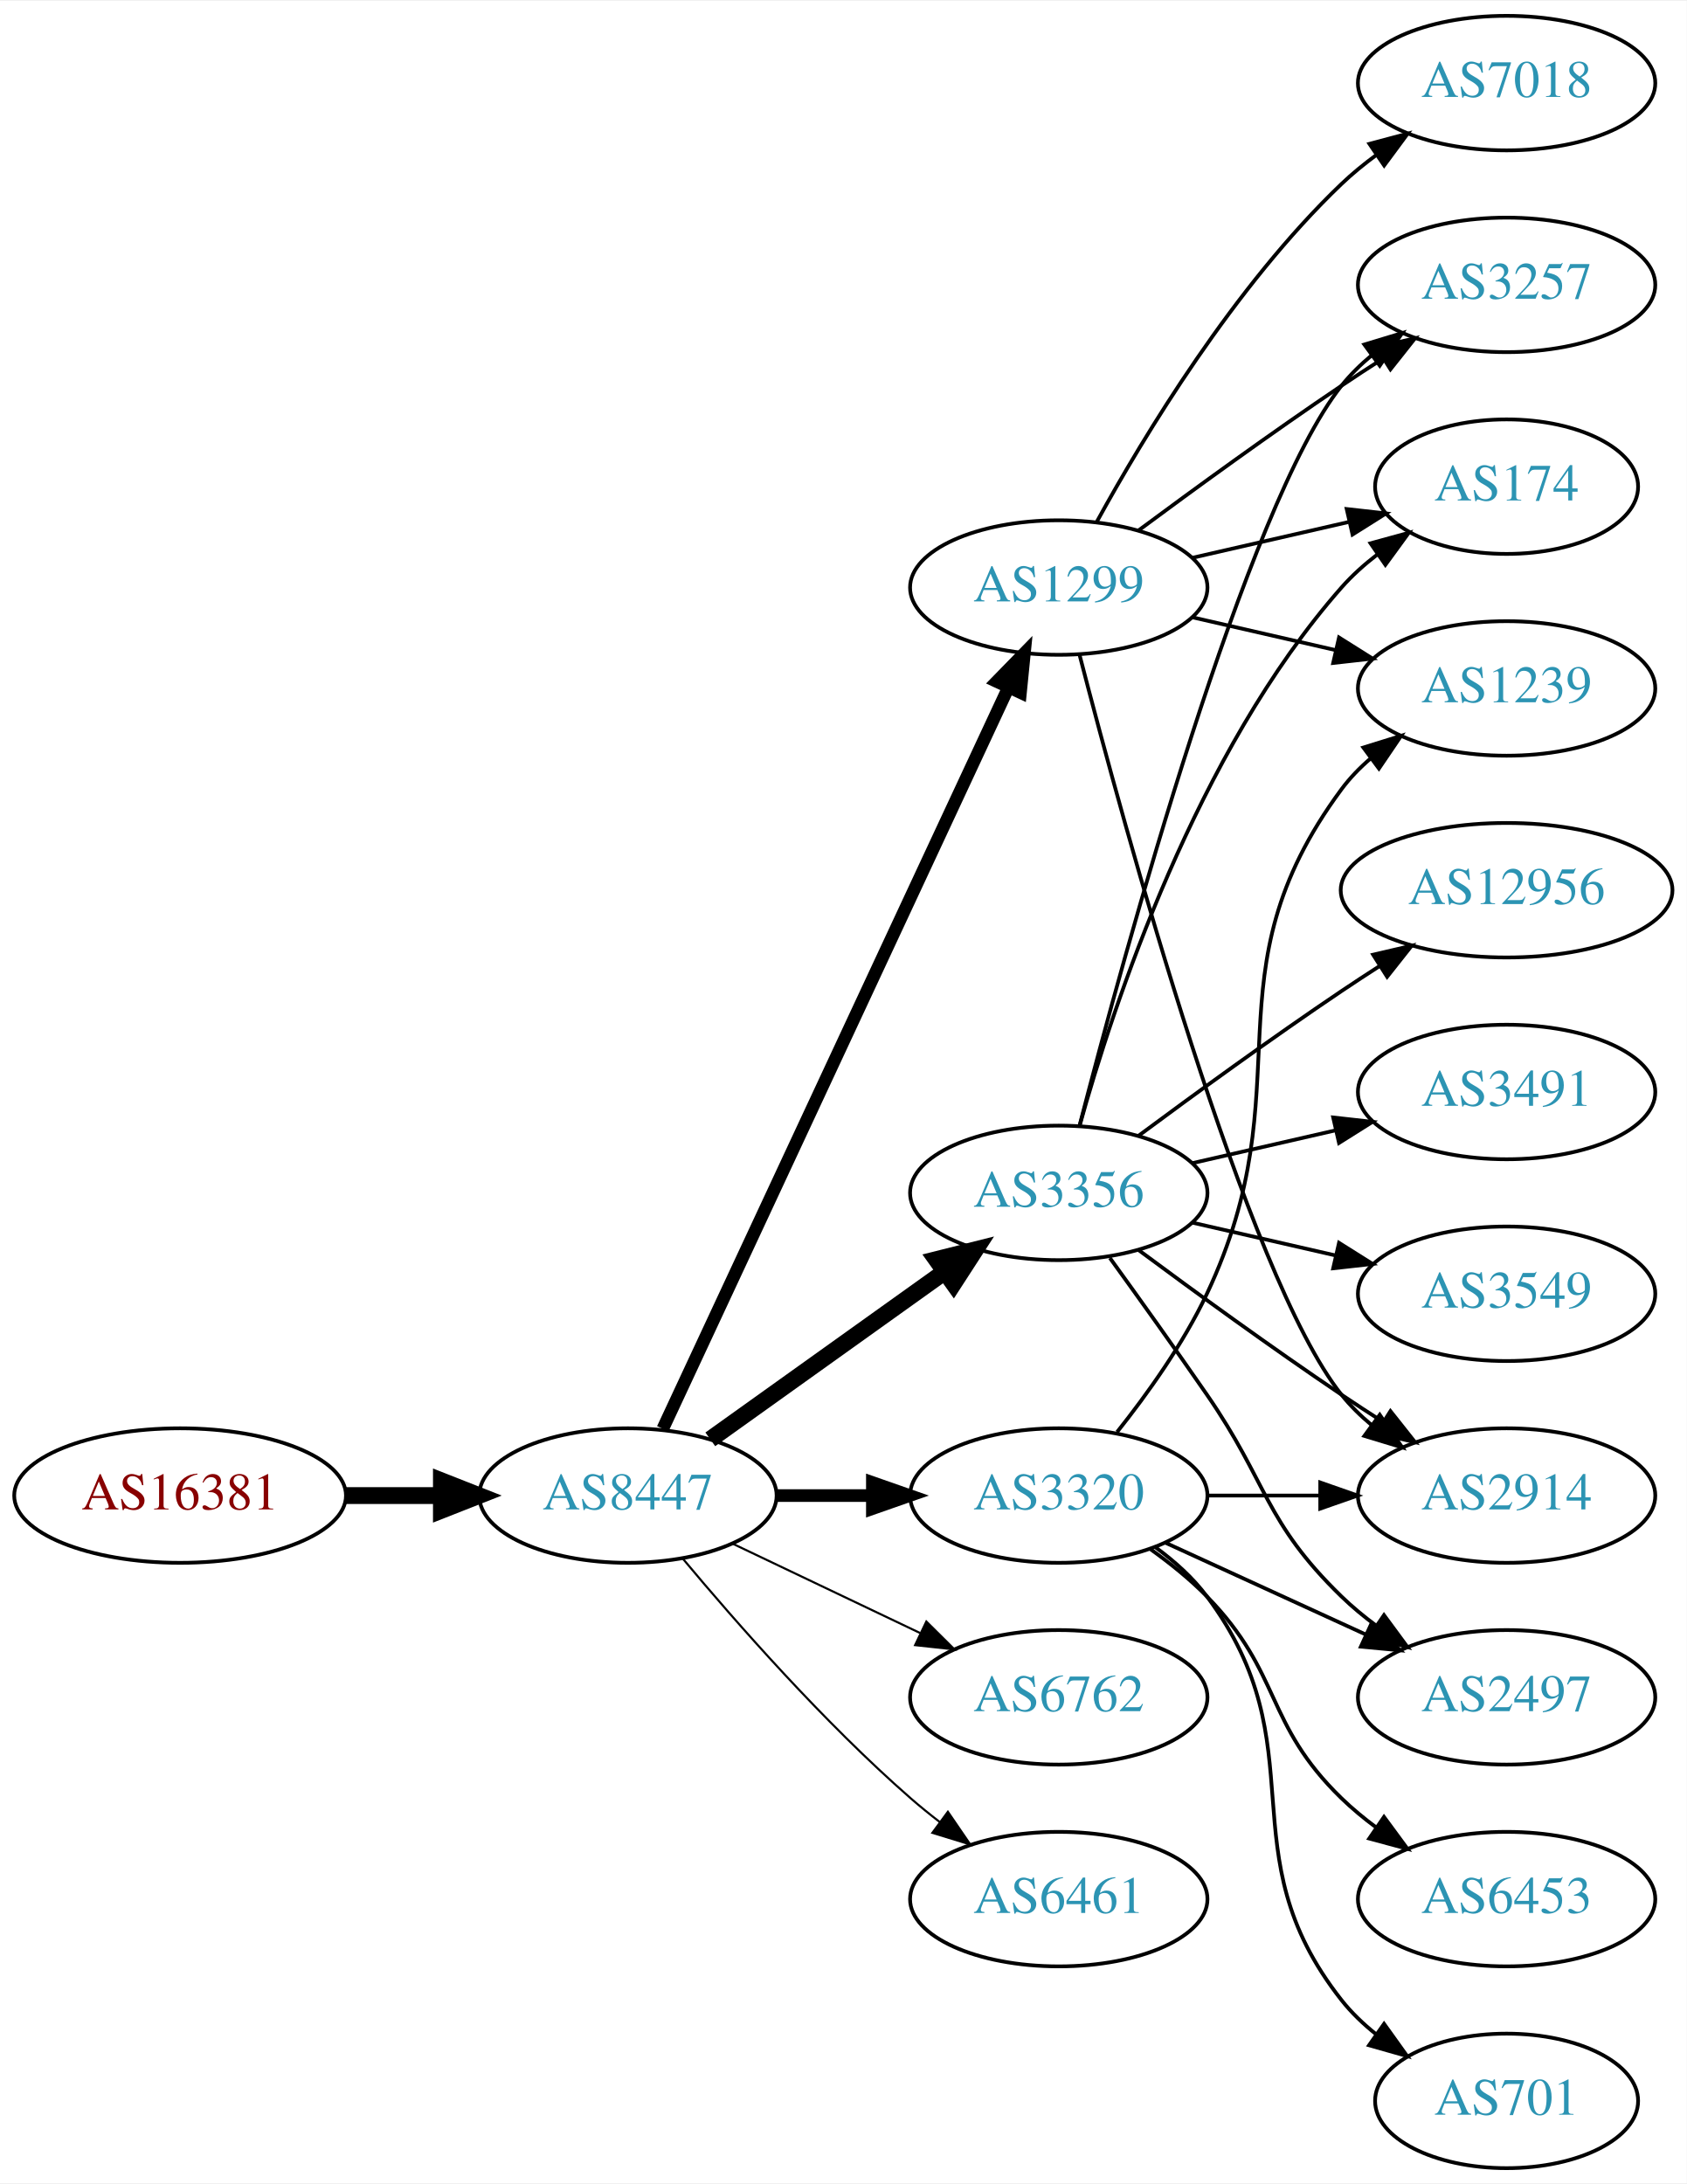
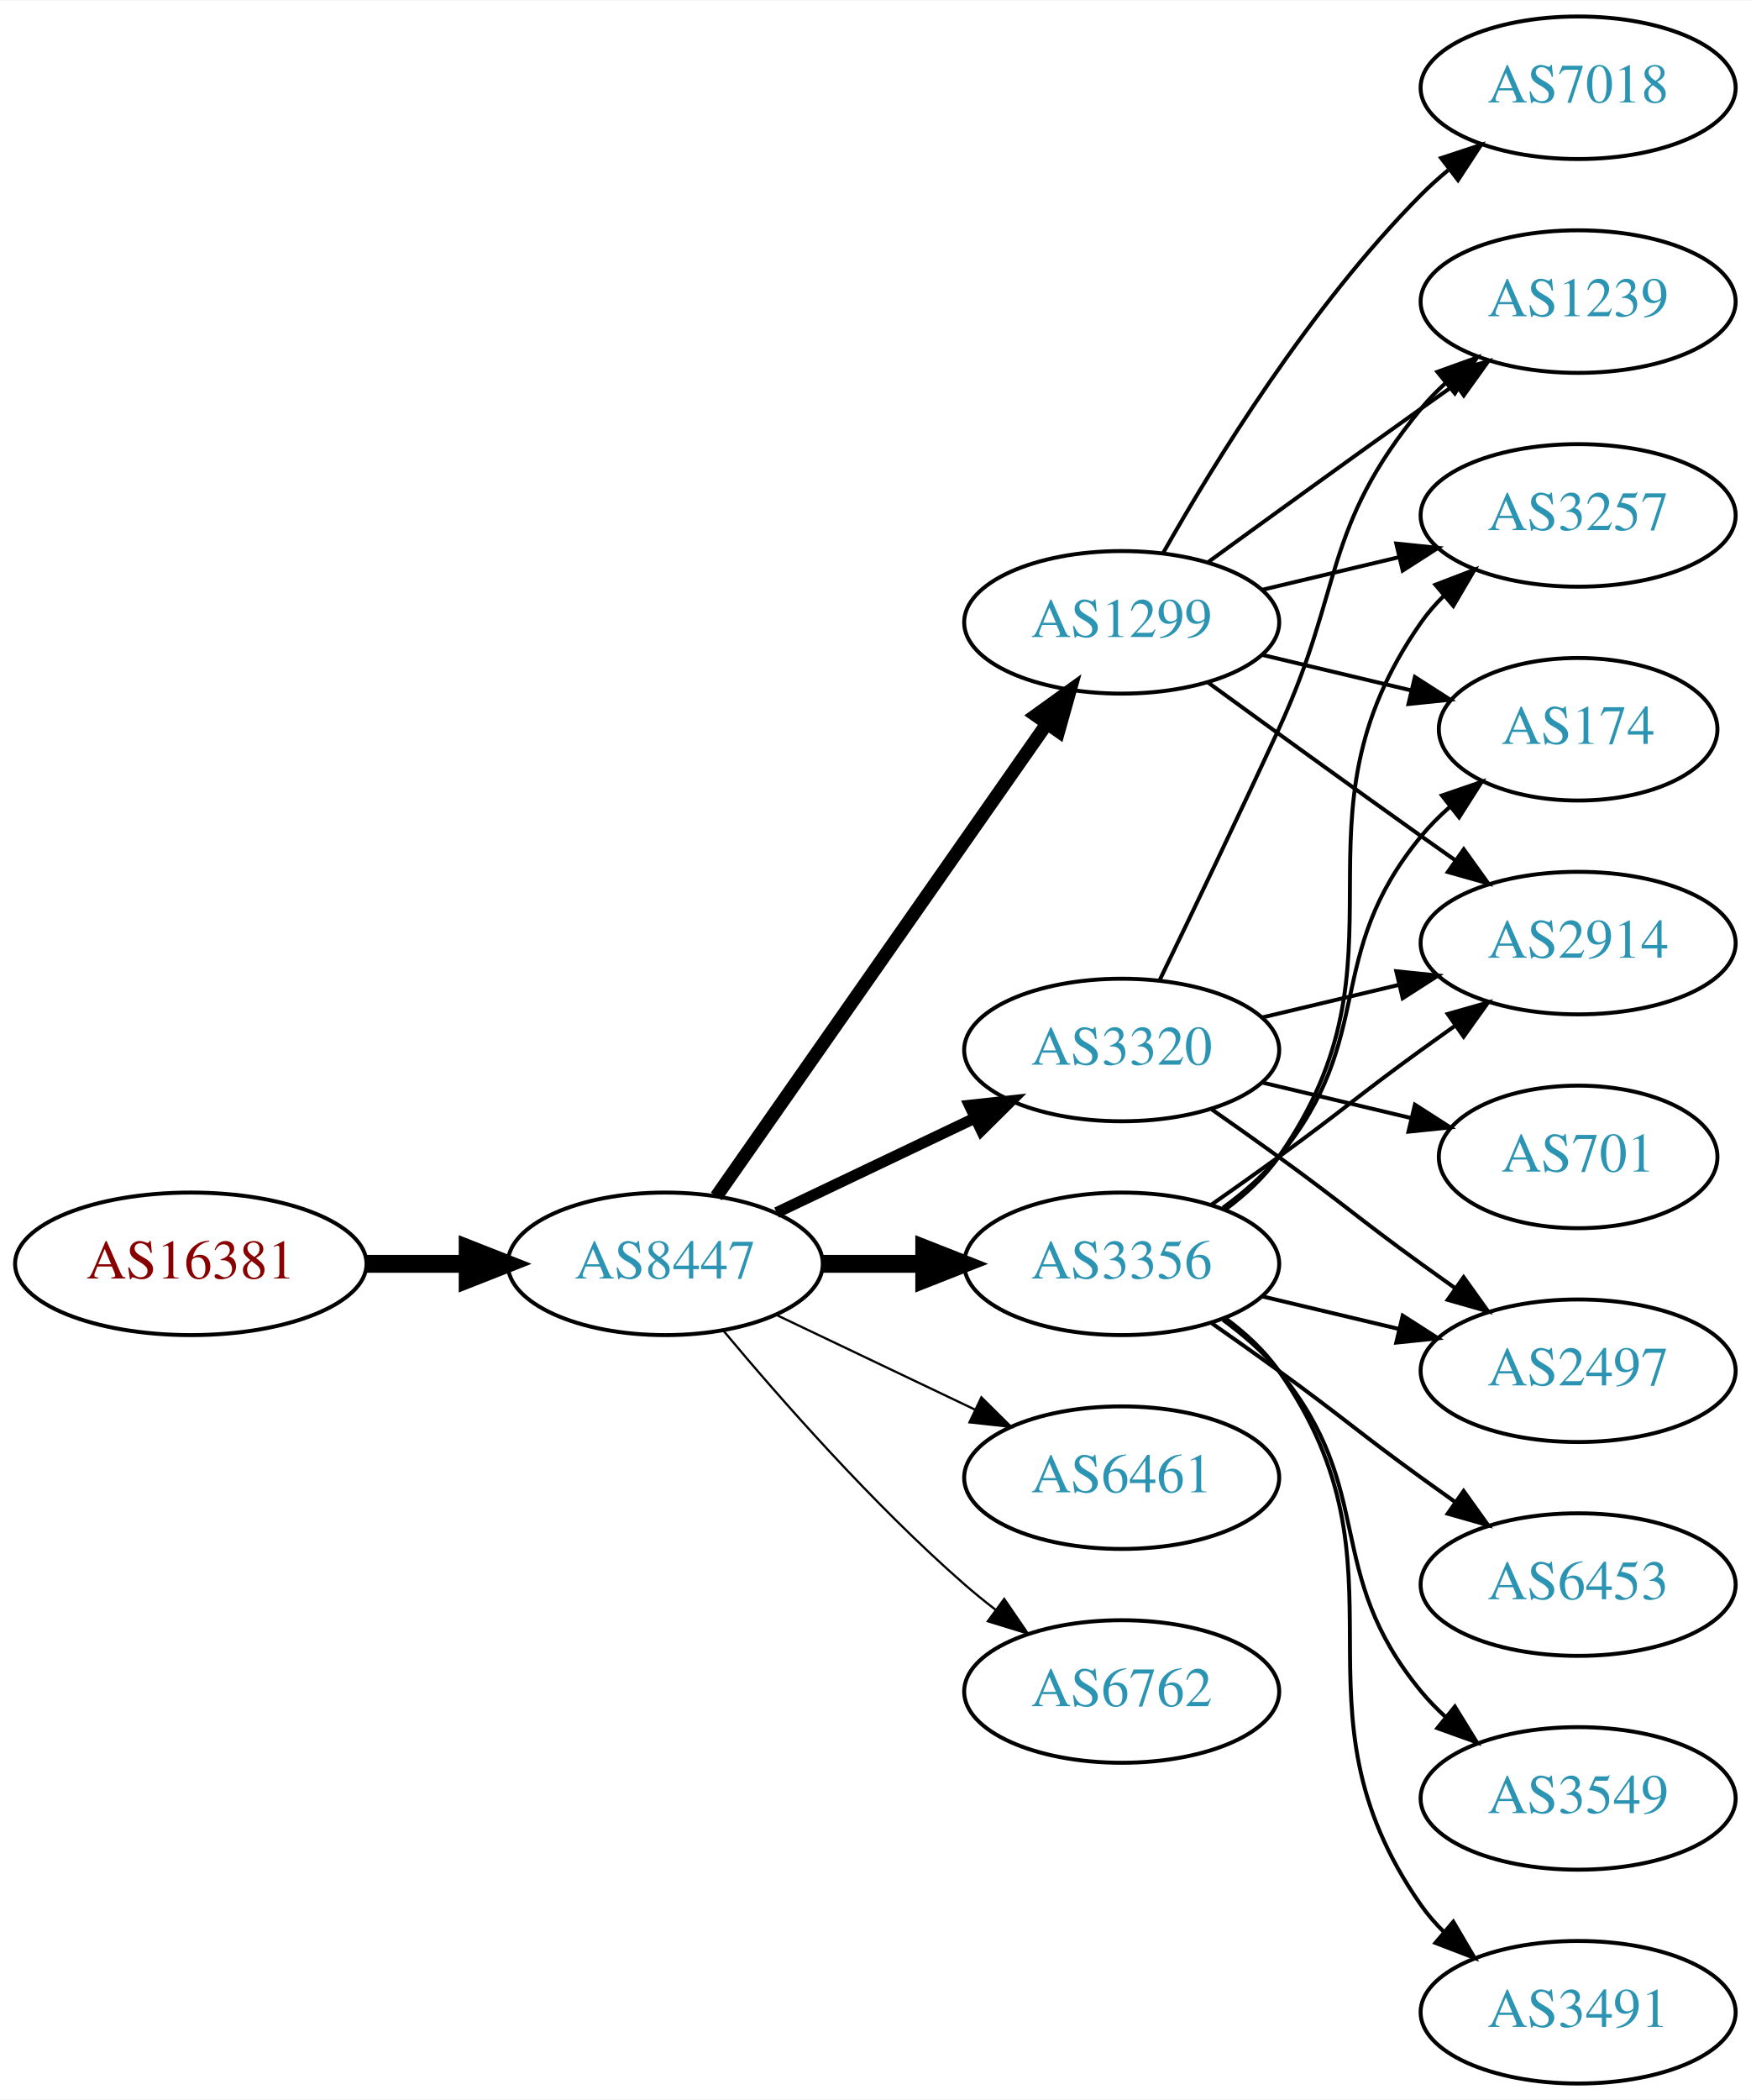
- <svg xmlns="http://www.w3.org/2000/svg" xmlns:xlink="http://www.w3.org/1999/xlink" width="451pt" height="584pt" viewBox="0.00 0.00 451.37 584.00">
-   <g id="graph0" class="graph" transform="scale(1 1) rotate(0) translate(4 580)">
-     <polygon fill="white" stroke="none" points="-4,4 -4,-580 447.37,-580 447.37,4 -4,4" />
+ <svg xmlns="http://www.w3.org/2000/svg" xmlns:xlink="http://www.w3.org/1999/xlink" width="442pt" height="530pt" viewBox="0.00 0.00 442.27 530.00">
+   <g id="graph0" class="graph" transform="scale(1 1) rotate(0) translate(4 526)">
+     <polygon fill="white" stroke="none" points="-4,4 -4,-526 438.271,-526 438.271,4 -4,4" />
    <g id="node1" class="node">
      <g id="a_node1">
        <a xlink:href="/asn/16381" xlink:title="AS16381 ~ UNSPECIFIED [AT]">
-           <ellipse fill="#ffffff" stroke="black" cx="44.196" cy="-180" rx="44.393" ry="18" />
-           <text text-anchor="middle" x="44.196" y="-176.3" font-family="Times,serif" font-size="14.00" fill="#880000">AS16381</text>
+           <ellipse fill="#ffffff" stroke="black" cx="44.196" cy="-207" rx="44.393" ry="18" />
+           <text text-anchor="middle" x="44.196" y="-203.3" font-family="Times,serif" font-size="14.00" fill="#880000">AS16381</text>
        </a>
      </g>
    </g>
    <g id="node2" class="node">
      <g id="a_node2">
        <a xlink:href="/asn/8447" xlink:title="AS8447 ~ A1 Telekom Austria AG [AT]">
-           <ellipse fill="#ffffff" stroke="black" cx="164.039" cy="-180" rx="39.794" ry="18" />
-           <text text-anchor="middle" x="164.039" y="-176.3" font-family="Times,serif" font-size="14.00" fill="#2c94b3">AS8447</text>
+           <ellipse fill="#ffffff" stroke="black" cx="164.039" cy="-207" rx="39.794" ry="18" />
+           <text text-anchor="middle" x="164.039" y="-203.3" font-family="Times,serif" font-size="14.00" fill="#2c94b3">AS8447</text>
        </a>
      </g>
    </g>
    <g id="edge1" class="edge">
-       <path fill="none" stroke="black" stroke-width="4.5" d="M88.407,-180C96.72,-180 105.482,-180 113.965,-180" />
-       <polygon fill="black" stroke="black" stroke-width="4.5" points="114.123,-183.938 124.123,-180 114.123,-176.063 114.123,-183.938" />
+       <path fill="none" stroke="black" stroke-width="4.5" d="M88.407,-207C96.72,-207 105.482,-207 113.965,-207" />
+       <polygon fill="black" stroke="black" stroke-width="4.5" points="114.123,-210.938 124.123,-207 114.123,-203.063 114.123,-210.938" />
    </g>
    <g id="node3" class="node">
      <g id="a_node3">
        <a xlink:href="/asn/1299" xlink:title="AS1299 ~ Telia Carrier [EU]">
-           <ellipse fill="#ffffff" stroke="black" cx="279.332" cy="-423" rx="39.794" ry="18" />
-           <text text-anchor="middle" x="279.332" y="-419.3" font-family="Times,serif" font-size="14.00" fill="#2c94b3">AS1299</text>
+           <ellipse fill="#ffffff" stroke="black" cx="279.332" cy="-369" rx="39.794" ry="18" />
+           <text text-anchor="middle" x="279.332" y="-365.3" font-family="Times,serif" font-size="14.00" fill="#2c94b3">AS1299</text>
        </a>
      </g>
    </g>
    <g id="edge2" class="edge">
-       <path fill="none" stroke="black" stroke-width="3.375" d="M173.369,-197.868C193.059,-240.101 242.559,-346.272 265.849,-396.227" />
-       <polygon fill="black" stroke="black" stroke-width="3.375" points="262.744,-397.849 270.141,-405.433 269.088,-394.891 262.744,-397.849" />
+       <path fill="none" stroke="black" stroke-width="3.375" d="M176.949,-224.031C196.871,-252.517 237.06,-309.985 260.41,-343.374" />
+       <polygon fill="black" stroke="black" stroke-width="3.375" points="257.641,-345.521 266.24,-351.71 263.377,-341.509 257.641,-345.521" />
    </g>
    <g id="node4" class="node">
      <g id="a_node4">
        <a xlink:href="/asn/3356" xlink:title="AS3356 ~ Level 3 Parent, LLC [US]">
-           <ellipse fill="#ffffff" stroke="black" cx="279.332" cy="-261" rx="39.794" ry="18" />
-           <text text-anchor="middle" x="279.332" y="-257.3" font-family="Times,serif" font-size="14.00" fill="#2c94b3">AS3356</text>
+           <ellipse fill="#ffffff" stroke="black" cx="279.332" cy="-207" rx="39.794" ry="18" />
+           <text text-anchor="middle" x="279.332" y="-203.3" font-family="Times,serif" font-size="14.00" fill="#2c94b3">AS3356</text>
        </a>
      </g>
    </g>
    <g id="edge3" class="edge">
-       <path fill="none" stroke="black" stroke-width="4.5" d="M186.083,-195.046C203.697,-207.639 229.036,-225.755 248.701,-239.816" />
-       <polygon fill="black" stroke="black" stroke-width="4.5" points="246.591,-243.147 257.016,-245.76 251.171,-236.741 246.591,-243.147" />
+       <path fill="none" stroke="black" stroke-width="4.5" d="M203.711,-207C211.914,-207 220.678,-207 229.21,-207" />
+       <polygon fill="black" stroke="black" stroke-width="4.5" points="229.449,-210.938 239.449,-207 229.449,-203.063 229.449,-210.938" />
    </g>
    <g id="node5" class="node">
      <g id="a_node5">
-         <a xlink:href="/asn/3320" xlink:title="AS3320 ~ DTAG [DE]">
-           <ellipse fill="#ffffff" stroke="black" cx="279.332" cy="-180" rx="39.794" ry="18" />
-           <text text-anchor="middle" x="279.332" y="-176.3" font-family="Times,serif" font-size="14.00" fill="#2c94b3">AS3320</text>
+         <a xlink:href="/asn/6461" xlink:title="AS6461 ~ Zayo Bandwidth [US]">
+           <ellipse fill="#ffffff" stroke="black" cx="279.332" cy="-153" rx="39.794" ry="18" />
+           <text text-anchor="middle" x="279.332" y="-149.3" font-family="Times,serif" font-size="14.00" fill="#2c94b3">AS6461</text>
        </a>
      </g>
    </g>
    <g id="edge4" class="edge">
-       <path fill="none" stroke="black" stroke-width="3.375" d="M203.711,-180C211.914,-180 220.678,-180 229.21,-180" />
-       <polygon fill="black" stroke="black" stroke-width="3.375" points="229.449,-183.5 239.449,-180 229.449,-176.5 229.449,-183.5" />
+       <path fill="none" stroke="black" stroke-width="0.562" d="M192.175,-194.066C207.169,-186.919 225.99,-177.948 242.213,-170.215" />
+       <polygon fill="black" stroke="black" stroke-width="0.562" points="243.895,-173.291 251.417,-165.829 240.884,-166.972 243.895,-173.291" />
    </g>
    <g id="node6" class="node">
      <g id="a_node6">
-         <a xlink:href="/asn/6762" xlink:title="AS6762 ~ TELECOM ITALIA SPARKLE S.p.A. [IT]">
-           <ellipse fill="#ffffff" stroke="black" cx="279.332" cy="-126" rx="39.794" ry="18" />
-           <text text-anchor="middle" x="279.332" y="-122.3" font-family="Times,serif" font-size="14.00" fill="#2c94b3">AS6762</text>
+         <a xlink:href="/asn/3320" xlink:title="AS3320 ~ DTAG [DE]">
+           <ellipse fill="#ffffff" stroke="black" cx="279.332" cy="-261" rx="39.794" ry="18" />
+           <text text-anchor="middle" x="279.332" y="-257.3" font-family="Times,serif" font-size="14.00" fill="#2c94b3">AS3320</text>
        </a>
      </g>
    </g>
    <g id="edge5" class="edge">
-       <path fill="none" stroke="black" stroke-width="0.562" d="M192.175,-167.066C207.169,-159.919 225.99,-150.948 242.213,-143.215" />
-       <polygon fill="black" stroke="black" stroke-width="0.562" points="243.895,-146.291 251.417,-138.829 240.884,-139.972 243.895,-146.291" />
+       <path fill="none" stroke="black" stroke-width="2.812" d="M192.175,-219.934C207.169,-227.081 225.99,-236.052 242.213,-243.785" />
+       <polygon fill="black" stroke="black" stroke-width="2.812" points="240.884,-247.028 251.417,-248.171 243.895,-240.709 240.884,-247.028" />
    </g>
    <g id="node7" class="node">
      <g id="a_node7">
-         <a xlink:href="/asn/6461" xlink:title="AS6461 ~ Zayo Bandwidth [US]">
-           <ellipse fill="#ffffff" stroke="black" cx="279.332" cy="-72" rx="39.794" ry="18" />
-           <text text-anchor="middle" x="279.332" y="-68.3" font-family="Times,serif" font-size="14.00" fill="#2c94b3">AS6461</text>
+         <a xlink:href="/asn/6762" xlink:title="AS6762 ~ TELECOM ITALIA SPARKLE S.p.A. [IT]">
+           <ellipse fill="#ffffff" stroke="black" cx="279.332" cy="-99" rx="39.794" ry="18" />
+           <text text-anchor="middle" x="279.332" y="-95.3" font-family="Times,serif" font-size="14.00" fill="#2c94b3">AS6762</text>
        </a>
      </g>
    </g>
    <g id="edge6" class="edge">
-       <path fill="none" stroke="black" stroke-width="0.562" d="M178.669,-163.183C192.951,-146.071 216.498,-119.255 239.685,-99 242.151,-96.846 244.789,-94.706 247.487,-92.628" />
-       <polygon fill="black" stroke="black" stroke-width="0.562" points="249.66,-95.375 255.641,-86.63 245.512,-89.736 249.66,-95.375" />
+       <path fill="none" stroke="black" stroke-width="0.562" d="M178.669,-190.183C192.951,-173.071 216.498,-146.255 239.685,-126 242.151,-123.846 244.789,-121.706 247.487,-119.628" />
+       <polygon fill="black" stroke="black" stroke-width="0.562" points="249.66,-122.375 255.641,-113.63 245.512,-116.736 249.66,-122.375" />
    </g>
    <g id="node8" class="node">
      <g id="a_node8">
-         <a xlink:href="/asn/174" xlink:title="AS174 ~ Cogent Communications [US]">
-           <ellipse fill="#ffffff" stroke="black" cx="399.174" cy="-450" rx="35.194" ry="18" />
-           <text text-anchor="middle" x="399.174" y="-446.3" font-family="Times,serif" font-size="14.00" fill="#2c94b3">AS174</text>
+         <a xlink:href="/asn/3257" xlink:title="AS3257 ~ GTT [DE]">
+           <ellipse fill="#ffffff" stroke="black" cx="394.625" cy="-396" rx="39.794" ry="18" />
+           <text text-anchor="middle" x="394.625" y="-392.3" font-family="Times,serif" font-size="14.00" fill="#2c94b3">AS3257</text>
        </a>
      </g>
    </g>
    <g id="edge7" class="edge">
-       <path fill="none" stroke="black" d="M315.051,-430.955C328.143,-433.955 343.166,-437.396 356.806,-440.522" />
-       <polygon fill="black" stroke="black" points="356.384,-444.016 366.914,-442.838 357.948,-437.193 356.384,-444.016" />
+       <path fill="none" stroke="black" d="M314.939,-377.248C325.81,-379.838 337.964,-382.735 349.407,-385.462" />
+       <polygon fill="black" stroke="black" points="348.69,-388.889 359.229,-387.803 350.313,-382.08 348.69,-388.889" />
    </g>
    <g id="node9" class="node">
      <g id="a_node9">
-         <a xlink:href="/asn/2914" xlink:title="AS2914 ~ NTT America, Inc. [US]">
-           <ellipse fill="#ffffff" stroke="black" cx="399.174" cy="-180" rx="39.794" ry="18" />
-           <text text-anchor="middle" x="399.174" y="-176.3" font-family="Times,serif" font-size="14.00" fill="#2c94b3">AS2914</text>
+         <a xlink:href="/asn/174" xlink:title="AS174 ~ Cogent Communications [US]">
+           <ellipse fill="#ffffff" stroke="black" cx="394.625" cy="-342" rx="35.194" ry="18" />
+           <text text-anchor="middle" x="394.625" y="-338.3" font-family="Times,serif" font-size="14.00" fill="#2c94b3">AS174</text>
        </a>
      </g>
    </g>
    <g id="edge8" class="edge">
-       <path fill="none" stroke="black" d="M284.849,-405.158C296.699,-359.353 329.522,-238.97 354.978,-207 357.319,-204.06 360.074,-201.351 363.04,-198.879" />
-       <polygon fill="black" stroke="black" points="365.232,-201.612 371.246,-192.89 361.105,-195.958 365.232,-201.612" />
+       <path fill="none" stroke="black" d="M314.939,-360.752C326.733,-357.942 340.038,-354.771 352.306,-351.847" />
+       <polygon fill="black" stroke="black" points="353.394,-355.186 362.311,-349.463 351.772,-348.376 353.394,-355.186" />
    </g>
    <g id="node10" class="node">
      <g id="a_node10">
-         <a xlink:href="/asn/3257" xlink:title="AS3257 ~ GTT [DE]">
-           <ellipse fill="#ffffff" stroke="black" cx="399.174" cy="-504" rx="39.794" ry="18" />
-           <text text-anchor="middle" x="399.174" y="-500.3" font-family="Times,serif" font-size="14.00" fill="#2c94b3">AS3257</text>
+         <a xlink:href="/asn/2914" xlink:title="AS2914 ~ NTT America, Inc. [US]">
+           <ellipse fill="#ffffff" stroke="black" cx="394.625" cy="-288" rx="39.794" ry="18" />
+           <text text-anchor="middle" x="394.625" y="-284.3" font-family="Times,serif" font-size="14.00" fill="#2c94b3">AS2914</text>
        </a>
      </g>
    </g>
    <g id="edge9" class="edge">
-       <path fill="none" stroke="black" d="M300.662,-438.277C315.524,-449.304 336.269,-464.407 354.978,-477 358.527,-479.389 362.277,-481.839 366.026,-484.242" />
-       <polygon fill="black" stroke="black" points="364.352,-487.325 374.674,-489.712 368.094,-481.409 364.352,-487.325" />
+       <path fill="none" stroke="black" d="M301.18,-353.778C316.114,-342.909 336.727,-327.975 354.978,-315 357.799,-312.995 360.742,-310.915 363.69,-308.841" />
+       <polygon fill="black" stroke="black" points="365.736,-311.681 371.914,-303.074 361.717,-305.95 365.736,-311.681" />
    </g>
    <g id="node11" class="node">
      <g id="a_node11">
        <a xlink:href="/asn/1239" xlink:title="AS1239 ~ Sprint [US]">
-           <ellipse fill="#ffffff" stroke="black" cx="399.174" cy="-396" rx="39.794" ry="18" />
-           <text text-anchor="middle" x="399.174" y="-392.3" font-family="Times,serif" font-size="14.00" fill="#2c94b3">AS1239</text>
+           <ellipse fill="#ffffff" stroke="black" cx="394.625" cy="-450" rx="39.794" ry="18" />
+           <text text-anchor="middle" x="394.625" y="-446.3" font-family="Times,serif" font-size="14.00" fill="#2c94b3">AS1239</text>
        </a>
      </g>
    </g>
    <g id="edge10" class="edge">
-       <path fill="none" stroke="black" d="M315.051,-415.045C327.051,-412.296 340.672,-409.175 353.364,-406.267" />
-       <polygon fill="black" stroke="black" points="354.33,-409.636 363.296,-403.991 352.767,-402.813 354.33,-409.636" />
+       <path fill="none" stroke="black" d="M301.18,-384.222C316.114,-395.091 336.727,-410.025 354.978,-423 357.799,-425.005 360.742,-427.085 363.69,-429.159" />
+       <polygon fill="black" stroke="black" points="361.717,-432.05 371.914,-434.926 365.736,-426.319 361.717,-432.05" />
    </g>
    <g id="node12" class="node">
      <g id="a_node12">
        <a xlink:href="/asn/7018" xlink:title="AS7018 ~ AT&amp;T Services, Inc. [US]">
-           <ellipse fill="#ffffff" stroke="black" cx="399.174" cy="-558" rx="39.794" ry="18" />
-           <text text-anchor="middle" x="399.174" y="-554.3" font-family="Times,serif" font-size="14.00" fill="#2c94b3">AS7018</text>
+           <ellipse fill="#ffffff" stroke="black" cx="394.625" cy="-504" rx="39.794" ry="18" />
+           <text text-anchor="middle" x="394.625" y="-500.3" font-family="Times,serif" font-size="14.00" fill="#2c94b3">AS7018</text>
        </a>
      </g>
    </g>
    <g id="edge11" class="edge">
-       <path fill="none" stroke="black" d="M289.573,-440.713C302.118,-463.561 326.295,-503.611 354.978,-531 357.846,-533.739 361.035,-536.347 364.344,-538.785" />
-       <polygon fill="black" stroke="black" points="362.468,-541.742 372.704,-544.477 366.407,-535.956 362.468,-541.742" />
+       <path fill="none" stroke="black" d="M289.791,-386.49C302.573,-409.096 327.005,-448.886 354.978,-477 357.089,-479.121 359.385,-481.188 361.77,-483.171" />
+       <polygon fill="black" stroke="black" points="360.023,-486.242 370.086,-489.556 364.286,-480.69 360.023,-486.242" />
+     </g>
+     <g id="edge13" class="edge">
+       <path fill="none" stroke="black" d="M305.491,-220.716C310.555,-224.455 315.411,-228.904 318.978,-234 354.592,-284.869 319.365,-318.131 354.978,-369 356.65,-371.389 358.606,-373.635 360.733,-375.733" />
+       <polygon fill="black" stroke="black" points="358.573,-378.49 368.465,-382.284 363.097,-373.149 358.573,-378.49" />
    </g>
    <g id="edge12" class="edge">
-       <path fill="none" stroke="black" d="M284.904,-278.946C293.81,-310.995 316.094,-378.842 354.978,-423 357.805,-426.211 361.107,-429.172 364.602,-431.864" />
-       <polygon fill="black" stroke="black" points="362.759,-434.845 372.977,-437.645 366.736,-429.084 362.759,-434.845" />
-     </g>
-     <g id="edge15" class="edge">
-       <path fill="none" stroke="black" d="M300.662,-245.723C315.524,-234.696 336.269,-219.593 354.978,-207 358.527,-204.611 362.277,-202.161 366.026,-199.758" />
-       <polygon fill="black" stroke="black" points="368.094,-202.591 374.674,-194.288 364.352,-196.675 368.094,-202.591" />
-     </g>
-     <g id="edge16" class="edge">
-       <path fill="none" stroke="black" d="M284.849,-278.842C296.699,-324.647 329.522,-445.03 354.978,-477 357.319,-479.94 360.074,-482.649 363.04,-485.121" />
-       <polygon fill="black" stroke="black" points="361.105,-488.042 371.246,-491.11 365.232,-482.388 361.105,-488.042" />
+       <path fill="none" stroke="black" d="M304.912,-221.156C310.007,-224.872 315.02,-229.201 318.978,-234 344.043,-264.394 329.913,-284.606 354.978,-315 357.113,-317.589 359.556,-320.041 362.152,-322.334" />
+       <polygon fill="black" stroke="black" points="360.229,-325.275 370.251,-328.712 364.56,-319.775 360.229,-325.275" />
+     </g>
+     <g id="edge17" class="edge">
+       <path fill="none" stroke="black" d="M302.089,-222.009C307.623,-225.879 313.542,-230.064 318.978,-234 335.178,-245.729 338.778,-249.271 354.978,-261 357.781,-263.029 360.712,-265.125 363.653,-267.21" />
+       <polygon fill="black" stroke="black" points="361.675,-270.097 371.868,-272.991 365.704,-264.373 361.675,-270.097" />
    </g>
    <g id="node13" class="node">
      <g id="a_node13">
        <a xlink:href="/asn/2497" xlink:title="AS2497 ~ Internet Initiative Japan Inc. [JP]">
-           <ellipse fill="#ffffff" stroke="black" cx="399.174" cy="-126" rx="39.794" ry="18" />
-           <text text-anchor="middle" x="399.174" y="-122.3" font-family="Times,serif" font-size="14.00" fill="#2c94b3">AS2497</text>
-         </a>
-       </g>
-     </g>
-     <g id="edge13" class="edge">
-       <path fill="none" stroke="black" d="M293.011,-243.594C300.626,-233.063 310.459,-219.33 318.978,-207 335.374,-183.269 334.285,-173.094 354.978,-153 357.823,-150.237 360.997,-147.614 364.297,-145.166" />
-       <polygon fill="black" stroke="black" points="366.363,-147.994 372.645,-139.462 362.414,-142.214 366.363,-147.994" />
+           <ellipse fill="#ffffff" stroke="black" cx="394.625" cy="-180" rx="39.794" ry="18" />
+           <text text-anchor="middle" x="394.625" y="-176.3" font-family="Times,serif" font-size="14.00" fill="#2c94b3">AS2497</text>
+         </a>
+       </g>
+     </g>
+     <g id="edge14" class="edge">
+       <path fill="none" stroke="black" d="M314.939,-198.752C325.81,-196.162 337.964,-193.265 349.407,-190.538" />
+       <polygon fill="black" stroke="black" points="350.313,-193.92 359.229,-188.197 348.69,-187.111 350.313,-193.92" />
    </g>
    <g id="node14" class="node">
      <g id="a_node14">
-         <a xlink:href="/asn/3549" xlink:title="AS3549 ~ Level 3 Parent, LLC [US]">
-           <ellipse fill="#ffffff" stroke="black" cx="399.174" cy="-234" rx="39.794" ry="18" />
-           <text text-anchor="middle" x="399.174" y="-230.3" font-family="Times,serif" font-size="14.00" fill="#2c94b3">AS3549</text>
-         </a>
-       </g>
-     </g>
-     <g id="edge14" class="edge">
-       <path fill="none" stroke="black" d="M315.051,-253.045C327.051,-250.296 340.672,-247.175 353.364,-244.267" />
-       <polygon fill="black" stroke="black" points="354.33,-247.636 363.296,-241.991 352.767,-240.813 354.33,-247.636" />
+         <a xlink:href="/asn/6453" xlink:title="AS6453 ~ TATA COMMUNICATIONS (AMERICA) INC [US]">
+           <ellipse fill="#ffffff" stroke="black" cx="394.625" cy="-126" rx="39.794" ry="18" />
+           <text text-anchor="middle" x="394.625" y="-122.3" font-family="Times,serif" font-size="14.00" fill="#2c94b3">AS6453</text>
+         </a>
+       </g>
+     </g>
+     <g id="edge15" class="edge">
+       <path fill="none" stroke="black" d="M302.089,-191.991C307.623,-188.121 313.542,-183.936 318.978,-180 335.178,-168.271 338.778,-164.729 354.978,-153 357.781,-150.971 360.712,-148.875 363.653,-146.79" />
+       <polygon fill="black" stroke="black" points="365.704,-149.627 371.868,-141.009 361.675,-143.903 365.704,-149.627" />
    </g>
    <g id="node15" class="node">
      <g id="a_node15">
-         <a xlink:href="/asn/12956" xlink:title="AS12956 ~ TELXIUS [ES]">
-           <ellipse fill="#ffffff" stroke="black" cx="399.174" cy="-342" rx="44.393" ry="18" />
-           <text text-anchor="middle" x="399.174" y="-338.3" font-family="Times,serif" font-size="14.00" fill="#2c94b3">AS12956</text>
-         </a>
-       </g>
-     </g>
-     <g id="edge17" class="edge">
-       <path fill="none" stroke="black" d="M300.662,-276.277C315.524,-287.304 336.269,-302.407 354.978,-315 358.268,-317.215 361.731,-319.482 365.205,-321.715" />
-       <polygon fill="black" stroke="black" points="363.453,-324.748 373.772,-327.148 367.202,-318.837 363.453,-324.748" />
+         <a xlink:href="/asn/3549" xlink:title="AS3549 ~ Level 3 Parent, LLC [US]">
+           <ellipse fill="#ffffff" stroke="black" cx="394.625" cy="-72" rx="39.794" ry="18" />
+           <text text-anchor="middle" x="394.625" y="-68.3" font-family="Times,serif" font-size="14.00" fill="#2c94b3">AS3549</text>
+         </a>
+       </g>
+     </g>
+     <g id="edge16" class="edge">
+       <path fill="none" stroke="black" d="M304.912,-192.844C310.007,-189.128 315.02,-184.799 318.978,-180 344.043,-149.606 329.913,-129.394 354.978,-99 356.833,-96.751 358.92,-94.604 361.139,-92.576" />
+       <polygon fill="black" stroke="black" points="363.488,-95.177 369.044,-86.156 359.075,-89.744 363.488,-95.177" />
    </g>
    <g id="node16" class="node">
      <g id="a_node16">
        <a xlink:href="/asn/3491" xlink:title="AS3491 ~ PCCW Global, Inc. [US]">
-           <ellipse fill="#ffffff" stroke="black" cx="399.174" cy="-288" rx="39.794" ry="18" />
-           <text text-anchor="middle" x="399.174" y="-284.3" font-family="Times,serif" font-size="14.00" fill="#2c94b3">AS3491</text>
+           <ellipse fill="#ffffff" stroke="black" cx="394.625" cy="-18" rx="39.794" ry="18" />
+           <text text-anchor="middle" x="394.625" y="-14.3" font-family="Times,serif" font-size="14.00" fill="#2c94b3">AS3491</text>
        </a>
      </g>
    </g>
    <g id="edge18" class="edge">
-       <path fill="none" stroke="black" d="M315.051,-268.955C327.051,-271.704 340.672,-274.825 353.364,-277.733" />
-       <polygon fill="black" stroke="black" points="352.767,-281.187 363.296,-280.009 354.33,-274.364 352.767,-281.187" />
+       <path fill="none" stroke="black" d="M305.491,-193.284C310.555,-189.545 315.411,-185.096 318.978,-180 354.592,-129.131 319.365,-95.869 354.978,-45 356.65,-42.611 358.606,-40.365 360.733,-38.267" />
+       <polygon fill="black" stroke="black" points="363.097,-40.851 368.465,-31.716 358.573,-35.51 363.097,-40.851" />
    </g>
    <g id="edge22" class="edge">
-       <path fill="none" stroke="black" d="M319.244,-180C328.798,-180 339.147,-180 349.11,-180" />
-       <polygon fill="black" stroke="black" points="349.302,-183.5 359.302,-180 349.302,-176.5 349.302,-183.5" />
-     </g>
-     <g id="edge21" class="edge">
-       <path fill="none" stroke="black" d="M294.932,-196.991C303.019,-207.155 312.681,-220.655 318.978,-234 345.477,-290.159 318.075,-319.059 354.978,-369 357.212,-372.023 359.894,-374.786 362.815,-377.293" />
-       <polygon fill="black" stroke="black" points="360.841,-380.186 370.959,-383.331 365.01,-374.563 360.841,-380.186" />
-     </g>
-     <g id="edge23" class="edge">
-       <path fill="none" stroke="black" d="M307.96,-167.339C323.917,-160.027 344.188,-150.739 361.471,-142.819" />
-       <polygon fill="black" stroke="black" points="363.085,-145.929 370.718,-138.581 360.169,-139.565 363.085,-145.929" />
+       <path fill="none" stroke="black" d="M314.939,-269.248C325.81,-271.838 337.964,-274.735 349.407,-277.462" />
+       <polygon fill="black" stroke="black" points="348.69,-280.889 359.229,-279.803 350.313,-274.08 348.69,-280.889" />
+     </g>
+     <g id="edge19" class="edge">
+       <path fill="none" stroke="black" d="M288.913,-278.633C296.837,-294.998 308.873,-320.065 318.978,-342 335.462,-377.781 329.913,-392.606 354.978,-423 356.833,-425.25 358.92,-427.396 361.139,-429.424" />
+       <polygon fill="black" stroke="black" points="359.075,-432.256 369.044,-435.844 363.488,-426.823 359.075,-432.256" />
+     </g>
+     <g id="edge20" class="edge">
+       <path fill="none" stroke="black" d="M302.089,-245.991C307.623,-242.121 313.542,-237.936 318.978,-234 335.178,-222.271 338.778,-218.729 354.978,-207 357.781,-204.971 360.712,-202.875 363.653,-200.79" />
+       <polygon fill="black" stroke="black" points="365.704,-203.627 371.868,-195.009 361.675,-197.903 365.704,-203.627" />
    </g>
    <g id="node17" class="node">
      <g id="a_node17">
        <a xlink:href="/asn/701" xlink:title="AS701 ~ UUNET [US]">
-           <ellipse fill="#ffffff" stroke="black" cx="399.174" cy="-18" rx="35.194" ry="18" />
-           <text text-anchor="middle" x="399.174" y="-14.3" font-family="Times,serif" font-size="14.00" fill="#2c94b3">AS701</text>
-         </a>
-       </g>
-     </g>
-     <g id="edge19" class="edge">
-       <path fill="none" stroke="black" d="M305.262,-166.118C310.338,-162.389 315.256,-157.984 318.978,-153 349.249,-112.458 323.679,-84.754 354.978,-45 357.625,-41.639 360.813,-38.584 364.245,-35.839" />
-       <polygon fill="black" stroke="black" points="366.383,-38.614 372.552,-30 362.358,-32.887 366.383,-38.614" />
-     </g>
-     <g id="node18" class="node">
-       <g id="a_node18">
-         <a xlink:href="/asn/6453" xlink:title="AS6453 ~ TATA COMMUNICATIONS (AMERICA) INC [US]">
-           <ellipse fill="#ffffff" stroke="black" cx="399.174" cy="-72" rx="39.794" ry="18" />
-           <text text-anchor="middle" x="399.174" y="-68.3" font-family="Times,serif" font-size="14.00" fill="#2c94b3">AS6453</text>
-         </a>
-       </g>
-     </g>
-     <g id="edge20" class="edge">
-       <path fill="none" stroke="black" d="M303.926,-165.611C309.182,-161.852 314.513,-157.563 318.978,-153 339.151,-132.383 334.285,-119.094 354.978,-99 357.823,-96.237 360.997,-93.614 364.297,-91.166" />
-       <polygon fill="black" stroke="black" points="366.363,-93.993 372.645,-85.462 362.414,-88.214 366.363,-93.993" />
+           <ellipse fill="#ffffff" stroke="black" cx="394.625" cy="-234" rx="35.194" ry="18" />
+           <text text-anchor="middle" x="394.625" y="-230.3" font-family="Times,serif" font-size="14.00" fill="#2c94b3">AS701</text>
+         </a>
+       </g>
+     </g>
+     <g id="edge21" class="edge">
+       <path fill="none" stroke="black" d="M314.939,-252.752C326.733,-249.942 340.038,-246.771 352.306,-243.847" />
+       <polygon fill="black" stroke="black" points="353.394,-247.186 362.311,-241.463 351.772,-240.376 353.394,-247.186" />
    </g>
  </g>
</svg>
